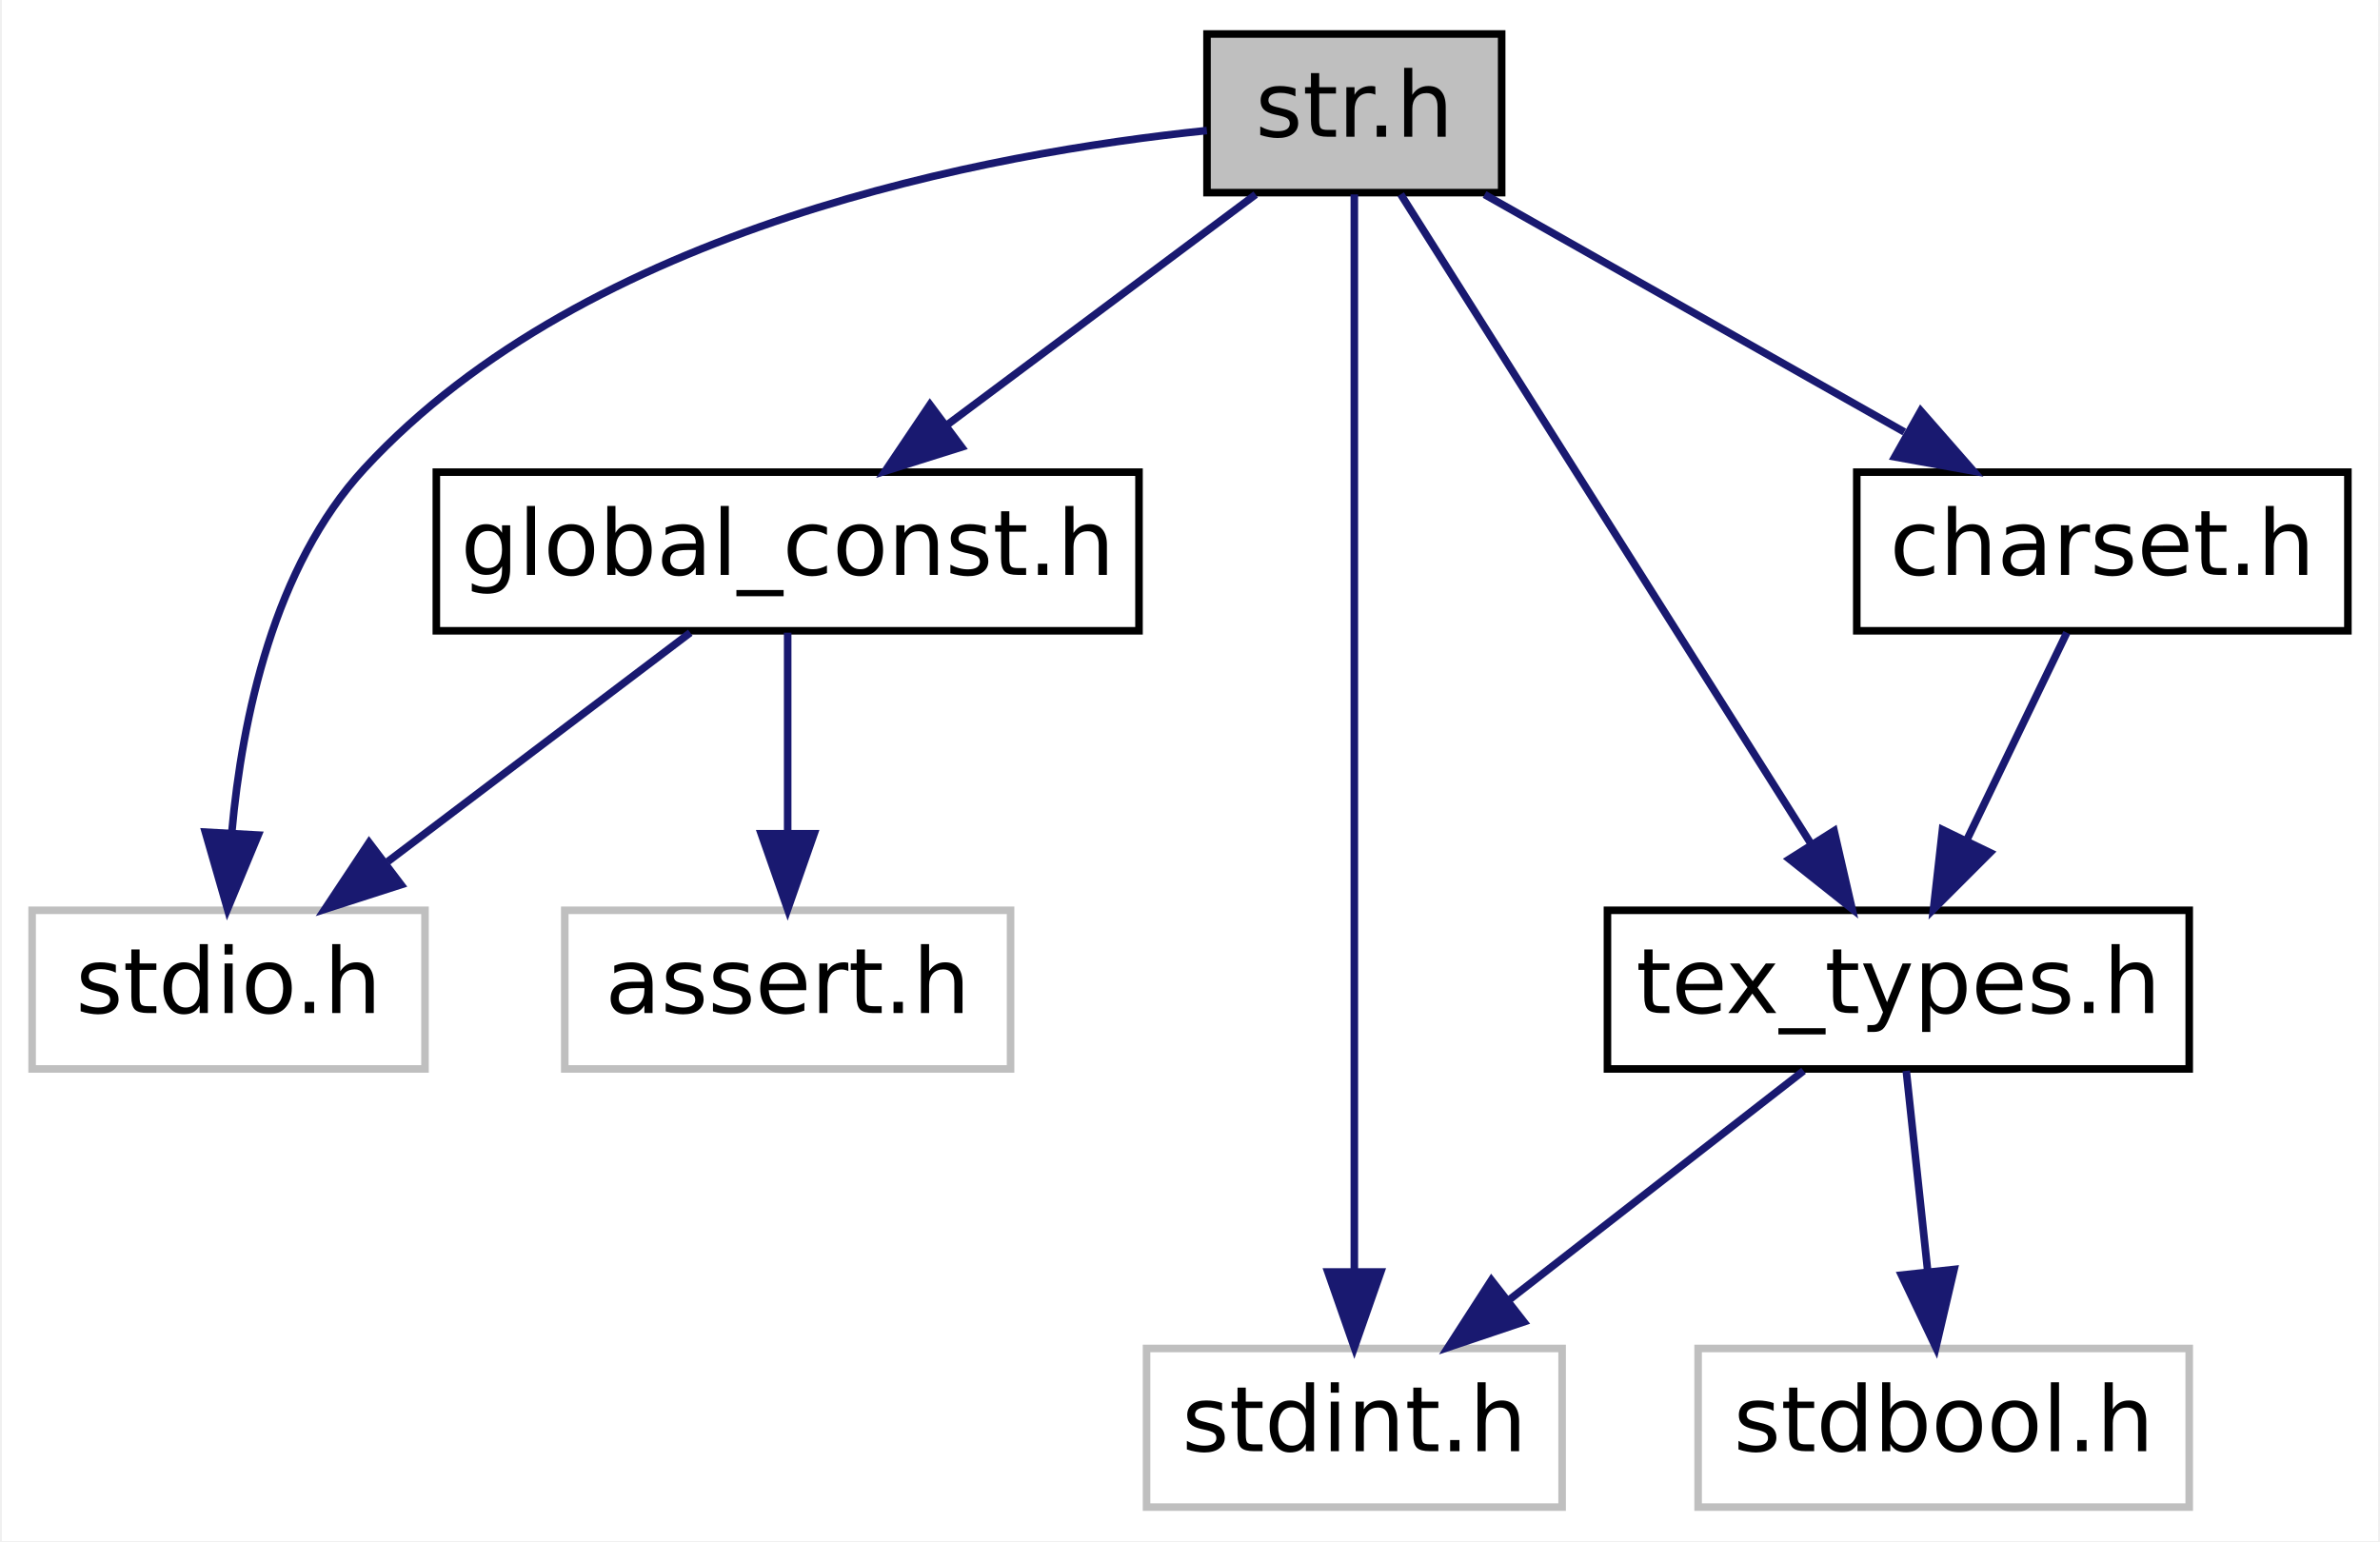
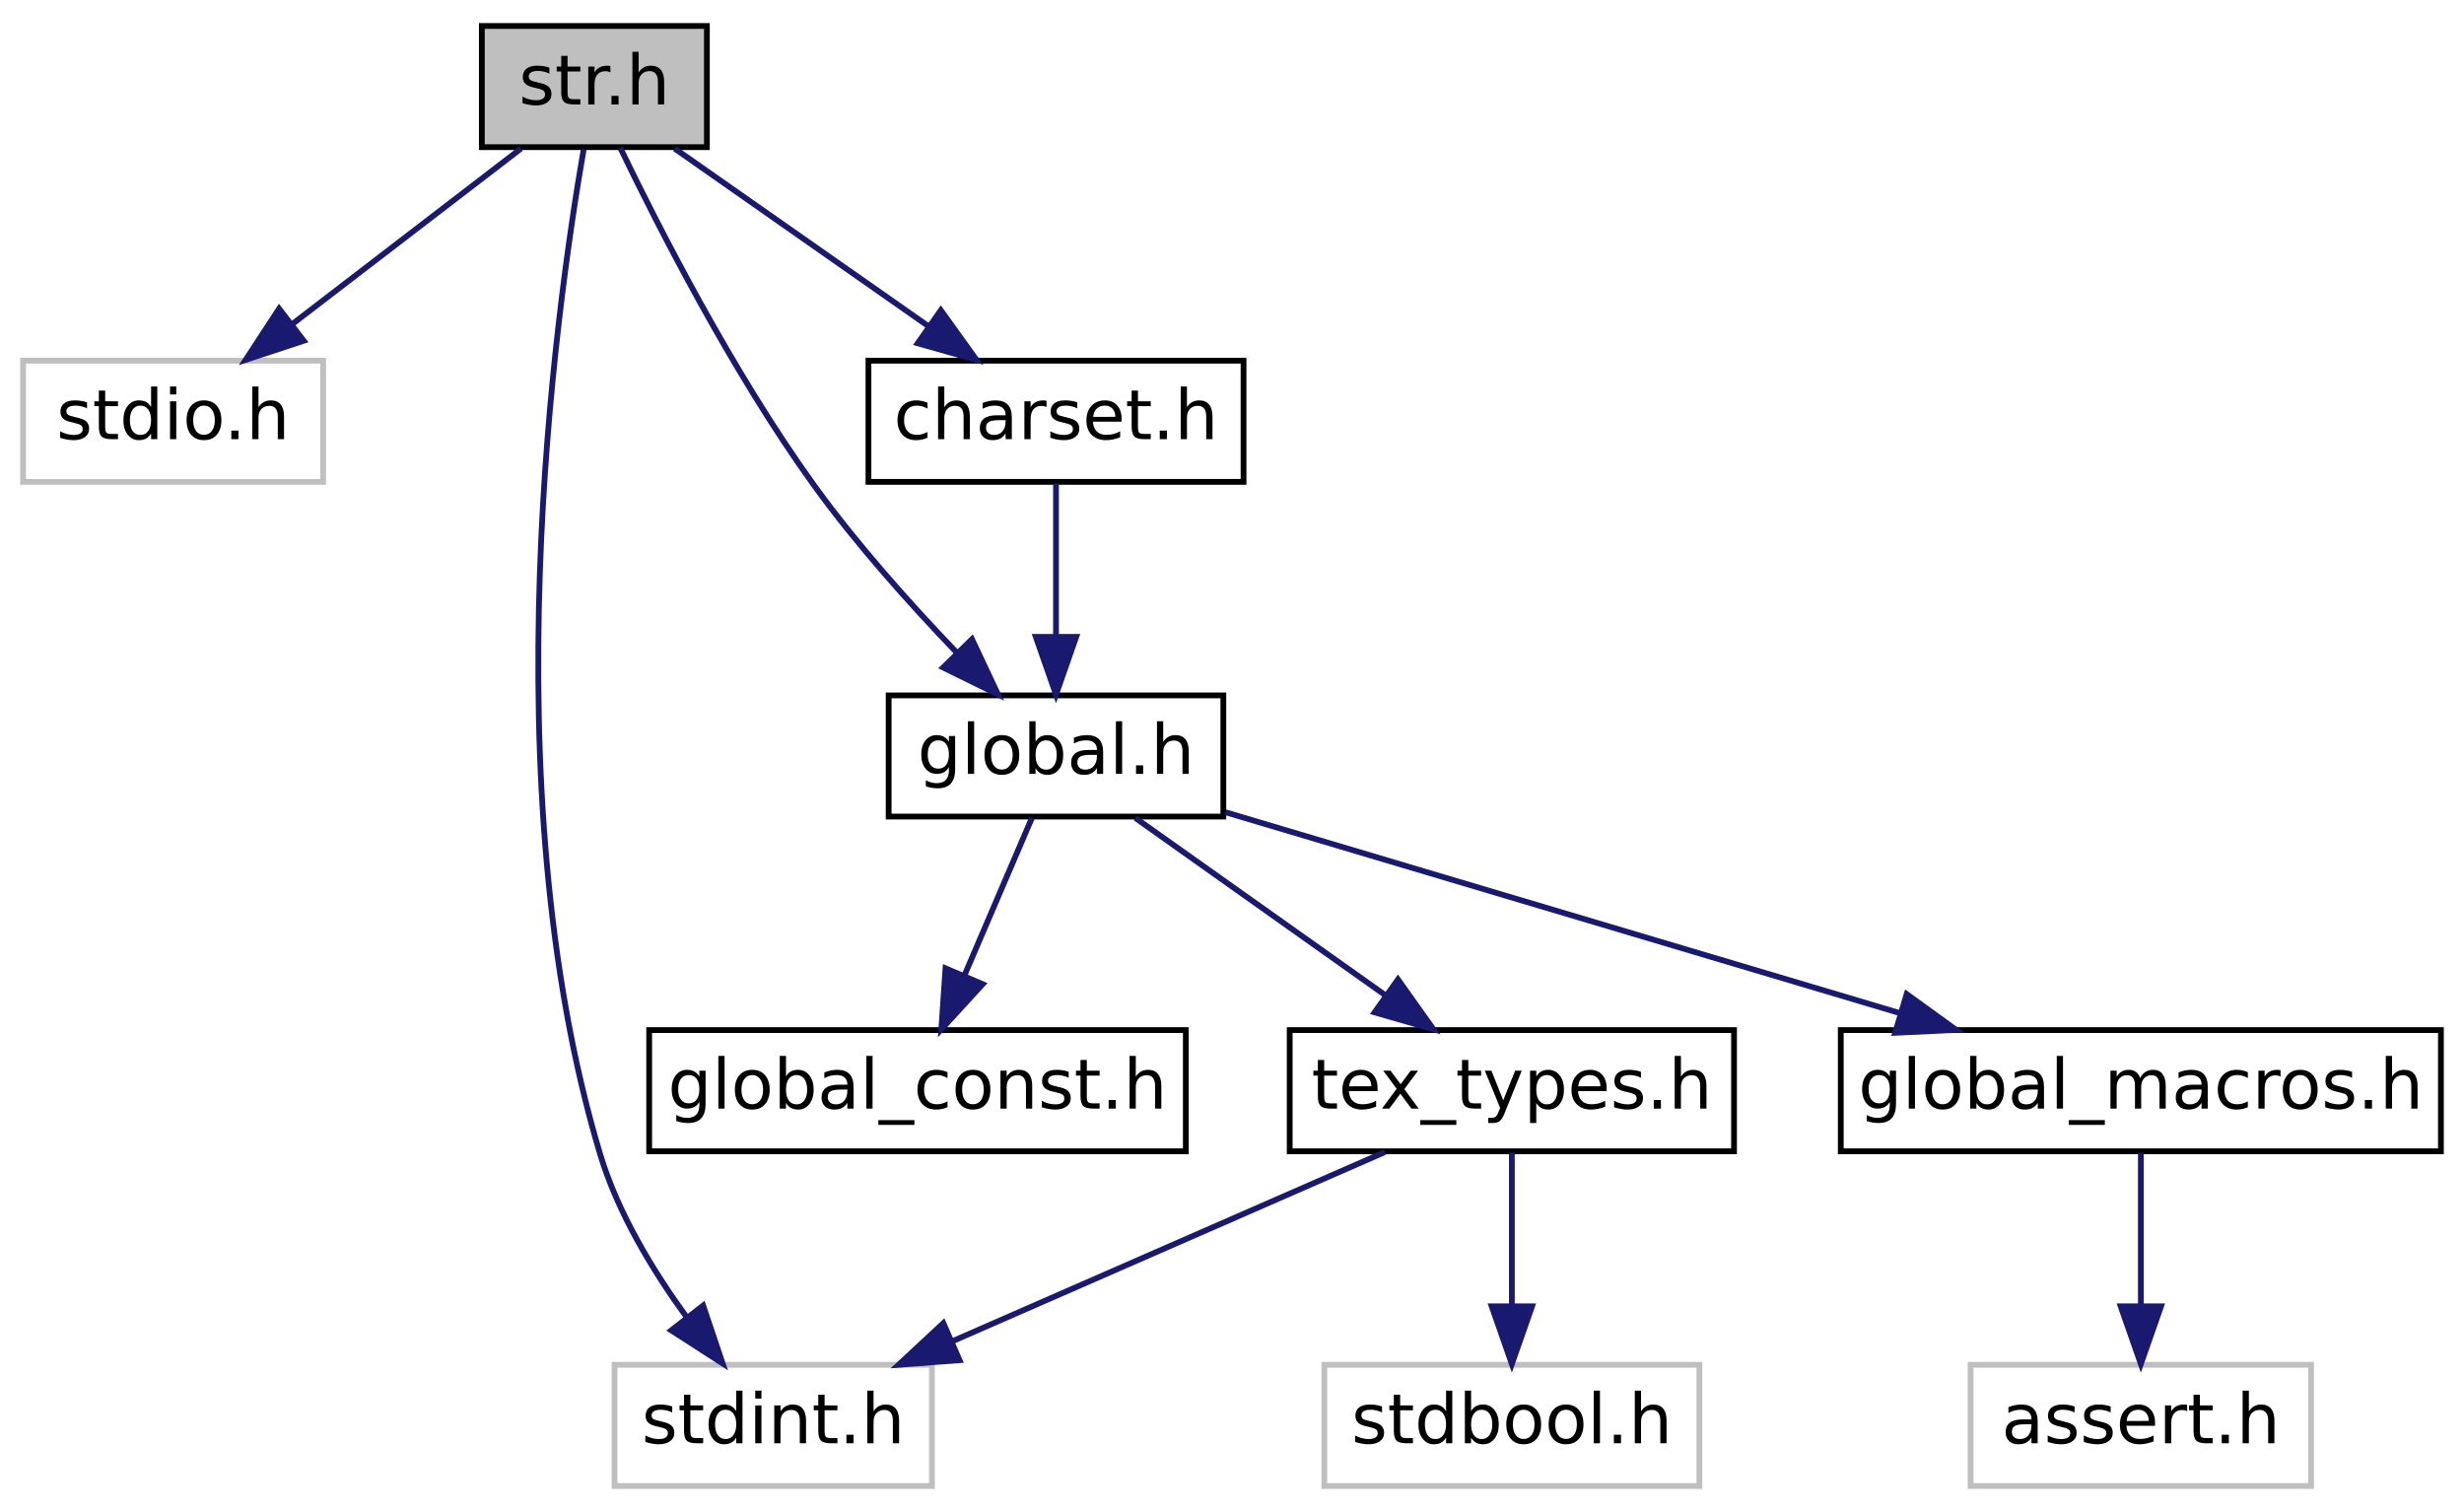
- <svg xmlns="http://www.w3.org/2000/svg" xmlns:xlink="http://www.w3.org/1999/xlink" width="315pt" height="204pt" viewBox="0.00 0.00 314.50 204.00">
-   <g id="graph0" class="graph" transform="scale(1 1) rotate(0) translate(4 200)">
-     <polygon fill="white" stroke="transparent" points="-4,4 -4,-200 310.5,-200 310.5,4 -4,4" />
+ <svg xmlns="http://www.w3.org/2000/svg" xmlns:xlink="http://www.w3.org/1999/xlink" width="427pt" height="262pt" viewBox="0.00 0.00 427.00 262.00">
+   <g id="graph0" class="graph" transform="scale(1 1) rotate(0) translate(4 258)">
+     <polygon fill="white" stroke="transparent" points="-4,4 -4,-258 423,-258 423,4 -4,4" />
    <g id="node1" class="node">
      <g id="a_node1">
        <a xlink:title=" ">
-           <polygon fill="#bfbfbf" stroke="black" points="155.5,-174.5 155.5,-195.5 194.5,-195.5 194.5,-174.5 155.5,-174.5" />
-           <text text-anchor="middle" x="175" y="-181.9" font-family="DejaVuSans" font-size="12.00">str.h</text>
+           <polygon fill="#bfbfbf" stroke="black" points="79.5,-232.5 79.5,-253.5 118.5,-253.5 118.5,-232.5 79.5,-232.5" />
+           <text text-anchor="middle" x="99" y="-239.9" font-family="DejaVuSans" font-size="12.00">str.h</text>
        </a>
      </g>
    </g>
    <g id="node2" class="node">
      <g id="a_node2">
        <a xlink:title=" ">
-           <polygon fill="white" stroke="#bfbfbf" points="0,-58.5 0,-79.5 52,-79.5 52,-58.5 0,-58.5" />
-           <text text-anchor="middle" x="26" y="-65.9" font-family="DejaVuSans" font-size="12.00">stdio.h</text>
+           <polygon fill="white" stroke="#bfbfbf" points="0,-174.5 0,-195.5 52,-195.5 52,-174.5 0,-174.5" />
+           <text text-anchor="middle" x="26" y="-181.9" font-family="DejaVuSans" font-size="12.00">stdio.h</text>
        </a>
      </g>
    </g>
    <g id="edge1" class="edge">
-       <path fill="none" stroke="midnightblue" d="M155.48,-182.72C126.84,-179.77 73.61,-170.04 44,-138 31.98,-124.99 27.8,-104.9 26.44,-89.92" />
-       <polygon fill="midnightblue" stroke="midnightblue" points="29.92,-89.46 25.86,-79.67 22.93,-89.85 29.92,-89.46" />
+       <path fill="none" stroke="midnightblue" d="M86.28,-232.25C75.4,-223.89 59.51,-211.71 46.78,-201.94" />
+       <polygon fill="midnightblue" stroke="midnightblue" points="48.63,-198.95 38.57,-195.64 44.37,-204.51 48.63,-198.95" />
    </g>
    <g id="node3" class="node">
      <g id="a_node3">
        <a xlink:title=" ">
-           <polygon fill="white" stroke="#bfbfbf" points="147.5,-0.5 147.5,-21.5 202.5,-21.5 202.5,-0.5 147.5,-0.5" />
-           <text text-anchor="middle" x="175" y="-7.9" font-family="DejaVuSans" font-size="12.00">stdint.h</text>
+           <polygon fill="white" stroke="#bfbfbf" points="102.5,-0.5 102.5,-21.5 157.5,-21.5 157.5,-0.5 102.5,-0.5" />
+           <text text-anchor="middle" x="130" y="-7.9" font-family="DejaVuSans" font-size="12.00">stdint.h</text>
        </a>
      </g>
    </g>
    <g id="edge2" class="edge">
-       <path fill="none" stroke="midnightblue" d="M175,-174.26C175,-146.82 175,-68.51 175,-31.64" />
-       <polygon fill="midnightblue" stroke="midnightblue" points="178.5,-31.63 175,-21.63 171.5,-31.63 178.5,-31.63" />
+       <path fill="none" stroke="midnightblue" d="M97.15,-232.14C92.28,-204.12 80.8,-121.95 100,-58 103.06,-47.81 109.16,-37.76 115.06,-29.66" />
+       <polygon fill="midnightblue" stroke="midnightblue" points="117.85,-31.77 121.23,-21.73 112.33,-27.47 117.85,-31.77" />
    </g>
    <g id="node4" class="node">
      <g id="a_node4">
-         <a xlink:href="global__const_8h.html" target="_top" xlink:title=" ">
-           <polygon fill="white" stroke="black" points="53.5,-116.5 53.5,-137.5 146.5,-137.5 146.5,-116.5 53.5,-116.5" />
-           <text text-anchor="middle" x="100" y="-123.9" font-family="DejaVuSans" font-size="12.00">global_const.h</text>
+         <a xlink:href="global_8h.html" target="_top" xlink:title=" ">
+           <polygon fill="white" stroke="black" points="150,-116.5 150,-137.5 208,-137.5 208,-116.5 150,-116.5" />
+           <text text-anchor="middle" x="179" y="-123.9" font-family="DejaVuSans" font-size="12.00">global.h</text>
        </a>
      </g>
    </g>
    <g id="edge3" class="edge">
-       <path fill="none" stroke="midnightblue" d="M161.94,-174.25C150.64,-165.81 134.12,-153.47 120.97,-143.66" />
-       <polygon fill="midnightblue" stroke="midnightblue" points="123.02,-140.82 112.91,-137.64 118.83,-146.43 123.02,-140.82" />
+       <path fill="none" stroke="midnightblue" d="M103.51,-232.35C110.05,-218.77 122.92,-193.52 137,-174 144.38,-163.76 153.76,-153.3 161.78,-144.94" />
+       <polygon fill="midnightblue" stroke="midnightblue" points="164.44,-147.24 168.95,-137.66 159.44,-142.33 164.44,-147.24" />
    </g>
-     <g id="node6" class="node">
-       <g id="a_node6">
+     <g id="node10" class="node">
+       <g id="a_node10">
        <a xlink:href="charset_8h.html" target="_top" xlink:title=" ">
-           <polygon fill="white" stroke="black" points="241.5,-116.5 241.5,-137.5 306.5,-137.5 306.5,-116.5 241.5,-116.5" />
-           <text text-anchor="middle" x="274" y="-123.9" font-family="DejaVuSans" font-size="12.00">charset.h</text>
+           <polygon fill="white" stroke="black" points="146.5,-174.5 146.5,-195.5 211.5,-195.5 211.5,-174.5 146.5,-174.5" />
+           <text text-anchor="middle" x="179" y="-181.9" font-family="DejaVuSans" font-size="12.00">charset.h</text>
+         </a>
+       </g>
+     </g>
+     <g id="edge10" class="edge">
+       <path fill="none" stroke="midnightblue" d="M112.93,-232.25C125.09,-223.73 142.95,-211.24 157.03,-201.38" />
+       <polygon fill="midnightblue" stroke="midnightblue" points="159.04,-204.24 165.22,-195.64 155.03,-198.51 159.04,-204.24" />
+     </g>
+     <g id="node5" class="node">
+       <g id="a_node5">
+         <a xlink:href="global__macros_8h.html" target="_top" xlink:title=" ">
+           <polygon fill="white" stroke="black" points="315,-58.5 315,-79.5 419,-79.5 419,-58.5 315,-58.5" />
+           <text text-anchor="middle" x="367" y="-65.9" font-family="DejaVuSans" font-size="12.00">global_macros.h</text>
+         </a>
+       </g>
+     </g>
+     <g id="edge4" class="edge">
+       <path fill="none" stroke="midnightblue" d="M208.38,-117.25C239.81,-107.89 289.93,-92.96 325.41,-82.39" />
+       <polygon fill="midnightblue" stroke="midnightblue" points="326.42,-85.74 335,-79.53 324.42,-79.03 326.42,-85.74" />
+     </g>
+     <g id="node7" class="node">
+       <g id="a_node7">
+         <a xlink:href="global__const_8h.html" target="_top" xlink:title=" ">
+           <polygon fill="white" stroke="black" points="108.5,-58.5 108.5,-79.5 201.5,-79.5 201.5,-58.5 108.5,-58.5" />
+           <text text-anchor="middle" x="155" y="-65.9" font-family="DejaVuSans" font-size="12.00">global_const.h</text>
        </a>
      </g>
    </g>
    <g id="edge6" class="edge">
-       <path fill="none" stroke="midnightblue" d="M192.24,-174.25C207.58,-165.57 230.22,-152.76 247.79,-142.82" />
-       <polygon fill="midnightblue" stroke="midnightblue" points="249.97,-145.61 256.95,-137.64 246.53,-139.52 249.97,-145.61" />
+       <path fill="none" stroke="midnightblue" d="M174.82,-116.25C171.62,-108.78 167.1,-98.24 163.19,-89.11" />
+       <polygon fill="midnightblue" stroke="midnightblue" points="166.29,-87.46 159.13,-79.64 159.85,-90.21 166.29,-87.46" />
    </g>
-     <g id="node7" class="node">
-       <g id="a_node7">
+     <g id="node8" class="node">
+       <g id="a_node8">
        <a xlink:href="tex__types_8h.html" target="_top" xlink:title=" ">
-           <polygon fill="white" stroke="black" points="208.5,-58.5 208.5,-79.5 285.5,-79.5 285.5,-58.5 208.5,-58.5" />
-           <text text-anchor="middle" x="247" y="-65.9" font-family="DejaVuSans" font-size="12.00">tex_types.h</text>
+           <polygon fill="white" stroke="black" points="219.5,-58.5 219.5,-79.5 296.5,-79.5 296.5,-58.5 219.5,-58.5" />
+           <text text-anchor="middle" x="258" y="-65.9" font-family="DejaVuSans" font-size="12.00">tex_types.h</text>
        </a>
      </g>
    </g>
-     <g id="edge10" class="edge">
-       <path fill="none" stroke="midnightblue" d="M181.14,-174.28C193.15,-155.27 219.92,-112.88 235.38,-88.4" />
-       <polygon fill="midnightblue" stroke="midnightblue" points="238.5,-90.02 240.88,-79.69 232.58,-86.28 238.5,-90.02" />
+     <g id="edge7" class="edge">
+       <path fill="none" stroke="midnightblue" d="M192.76,-116.25C204.66,-107.81 222.07,-95.47 235.91,-85.66" />
+       <polygon fill="midnightblue" stroke="midnightblue" points="238.26,-88.28 244.4,-79.64 234.21,-82.57 238.26,-88.28" />
    </g>
-     <g id="edge5" class="edge">
-       <path fill="none" stroke="midnightblue" d="M87.11,-116.25C76.07,-107.89 59.97,-95.71 47.06,-85.94" />
-       <polygon fill="midnightblue" stroke="midnightblue" points="48.83,-82.89 38.74,-79.64 44.6,-88.47 48.83,-82.89" />
-     </g>
-     <g id="node5" class="node">
-       <g id="a_node5">
+     <g id="node6" class="node">
+       <g id="a_node6">
        <a xlink:title=" ">
-           <polygon fill="white" stroke="#bfbfbf" points="70.5,-58.5 70.5,-79.5 129.5,-79.5 129.5,-58.5 70.5,-58.5" />
-           <text text-anchor="middle" x="100" y="-65.9" font-family="DejaVuSans" font-size="12.00">assert.h</text>
+           <polygon fill="white" stroke="#bfbfbf" points="337.5,-0.5 337.5,-21.5 396.5,-21.5 396.5,-0.5 337.5,-0.5" />
+           <text text-anchor="middle" x="367" y="-7.9" font-family="DejaVuSans" font-size="12.00">assert.h</text>
        </a>
      </g>
    </g>
-     <g id="edge4" class="edge">
-       <path fill="none" stroke="midnightblue" d="M100,-116.25C100,-108.94 100,-98.69 100,-89.7" />
-       <polygon fill="midnightblue" stroke="midnightblue" points="103.5,-89.64 100,-79.64 96.5,-89.64 103.5,-89.64" />
-     </g>
-     <g id="edge7" class="edge">
-       <path fill="none" stroke="midnightblue" d="M269.3,-116.25C265.66,-108.7 260.51,-98.02 256.07,-88.82" />
-       <polygon fill="midnightblue" stroke="midnightblue" points="259.14,-87.13 251.65,-79.64 252.84,-90.17 259.14,-87.13" />
+     <g id="edge5" class="edge">
+       <path fill="none" stroke="midnightblue" d="M367,-58.25C367,-50.94 367,-40.69 367,-31.7" />
+       <polygon fill="midnightblue" stroke="midnightblue" points="370.5,-31.64 367,-21.64 363.5,-31.64 370.5,-31.64" />
    </g>
    <g id="edge9" class="edge">
-       <path fill="none" stroke="midnightblue" d="M234.46,-58.25C223.72,-49.89 208.05,-37.71 195.5,-27.94" />
-       <polygon fill="midnightblue" stroke="midnightblue" points="197.44,-25.02 187.4,-21.64 193.14,-30.54 197.44,-25.02" />
+       <path fill="none" stroke="midnightblue" d="M236,-58.37C215.36,-49.34 184.28,-35.75 161.11,-25.61" />
+       <polygon fill="midnightblue" stroke="midnightblue" points="162.28,-22.3 151.72,-21.5 159.48,-28.72 162.28,-22.3" />
    </g>
-     <g id="node8" class="node">
-       <g id="a_node8">
+     <g id="node9" class="node">
+       <g id="a_node9">
        <a xlink:title=" ">
-           <polygon fill="white" stroke="#bfbfbf" points="220.5,-0.5 220.5,-21.5 285.5,-21.5 285.5,-0.5 220.5,-0.5" />
-           <text text-anchor="middle" x="253" y="-7.9" font-family="DejaVuSans" font-size="12.00">stdbool.h</text>
+           <polygon fill="white" stroke="#bfbfbf" points="225.5,-0.5 225.5,-21.5 290.5,-21.5 290.5,-0.5 225.5,-0.5" />
+           <text text-anchor="middle" x="258" y="-7.9" font-family="DejaVuSans" font-size="12.00">stdbool.h</text>
        </a>
      </g>
    </g>
    <g id="edge8" class="edge">
-       <path fill="none" stroke="midnightblue" d="M248.05,-58.25C248.83,-50.94 249.93,-40.69 250.89,-31.7" />
-       <polygon fill="midnightblue" stroke="midnightblue" points="254.38,-31.96 251.97,-21.64 247.42,-31.21 254.38,-31.96" />
+       <path fill="none" stroke="midnightblue" d="M258,-58.25C258,-50.94 258,-40.69 258,-31.7" />
+       <polygon fill="midnightblue" stroke="midnightblue" points="261.5,-31.64 258,-21.64 254.5,-31.64 261.5,-31.64" />
+     </g>
+     <g id="edge11" class="edge">
+       <path fill="none" stroke="midnightblue" d="M179,-174.25C179,-166.94 179,-156.69 179,-147.7" />
+       <polygon fill="midnightblue" stroke="midnightblue" points="182.5,-147.64 179,-137.64 175.5,-147.64 182.5,-147.64" />
    </g>
  </g>
</svg>
